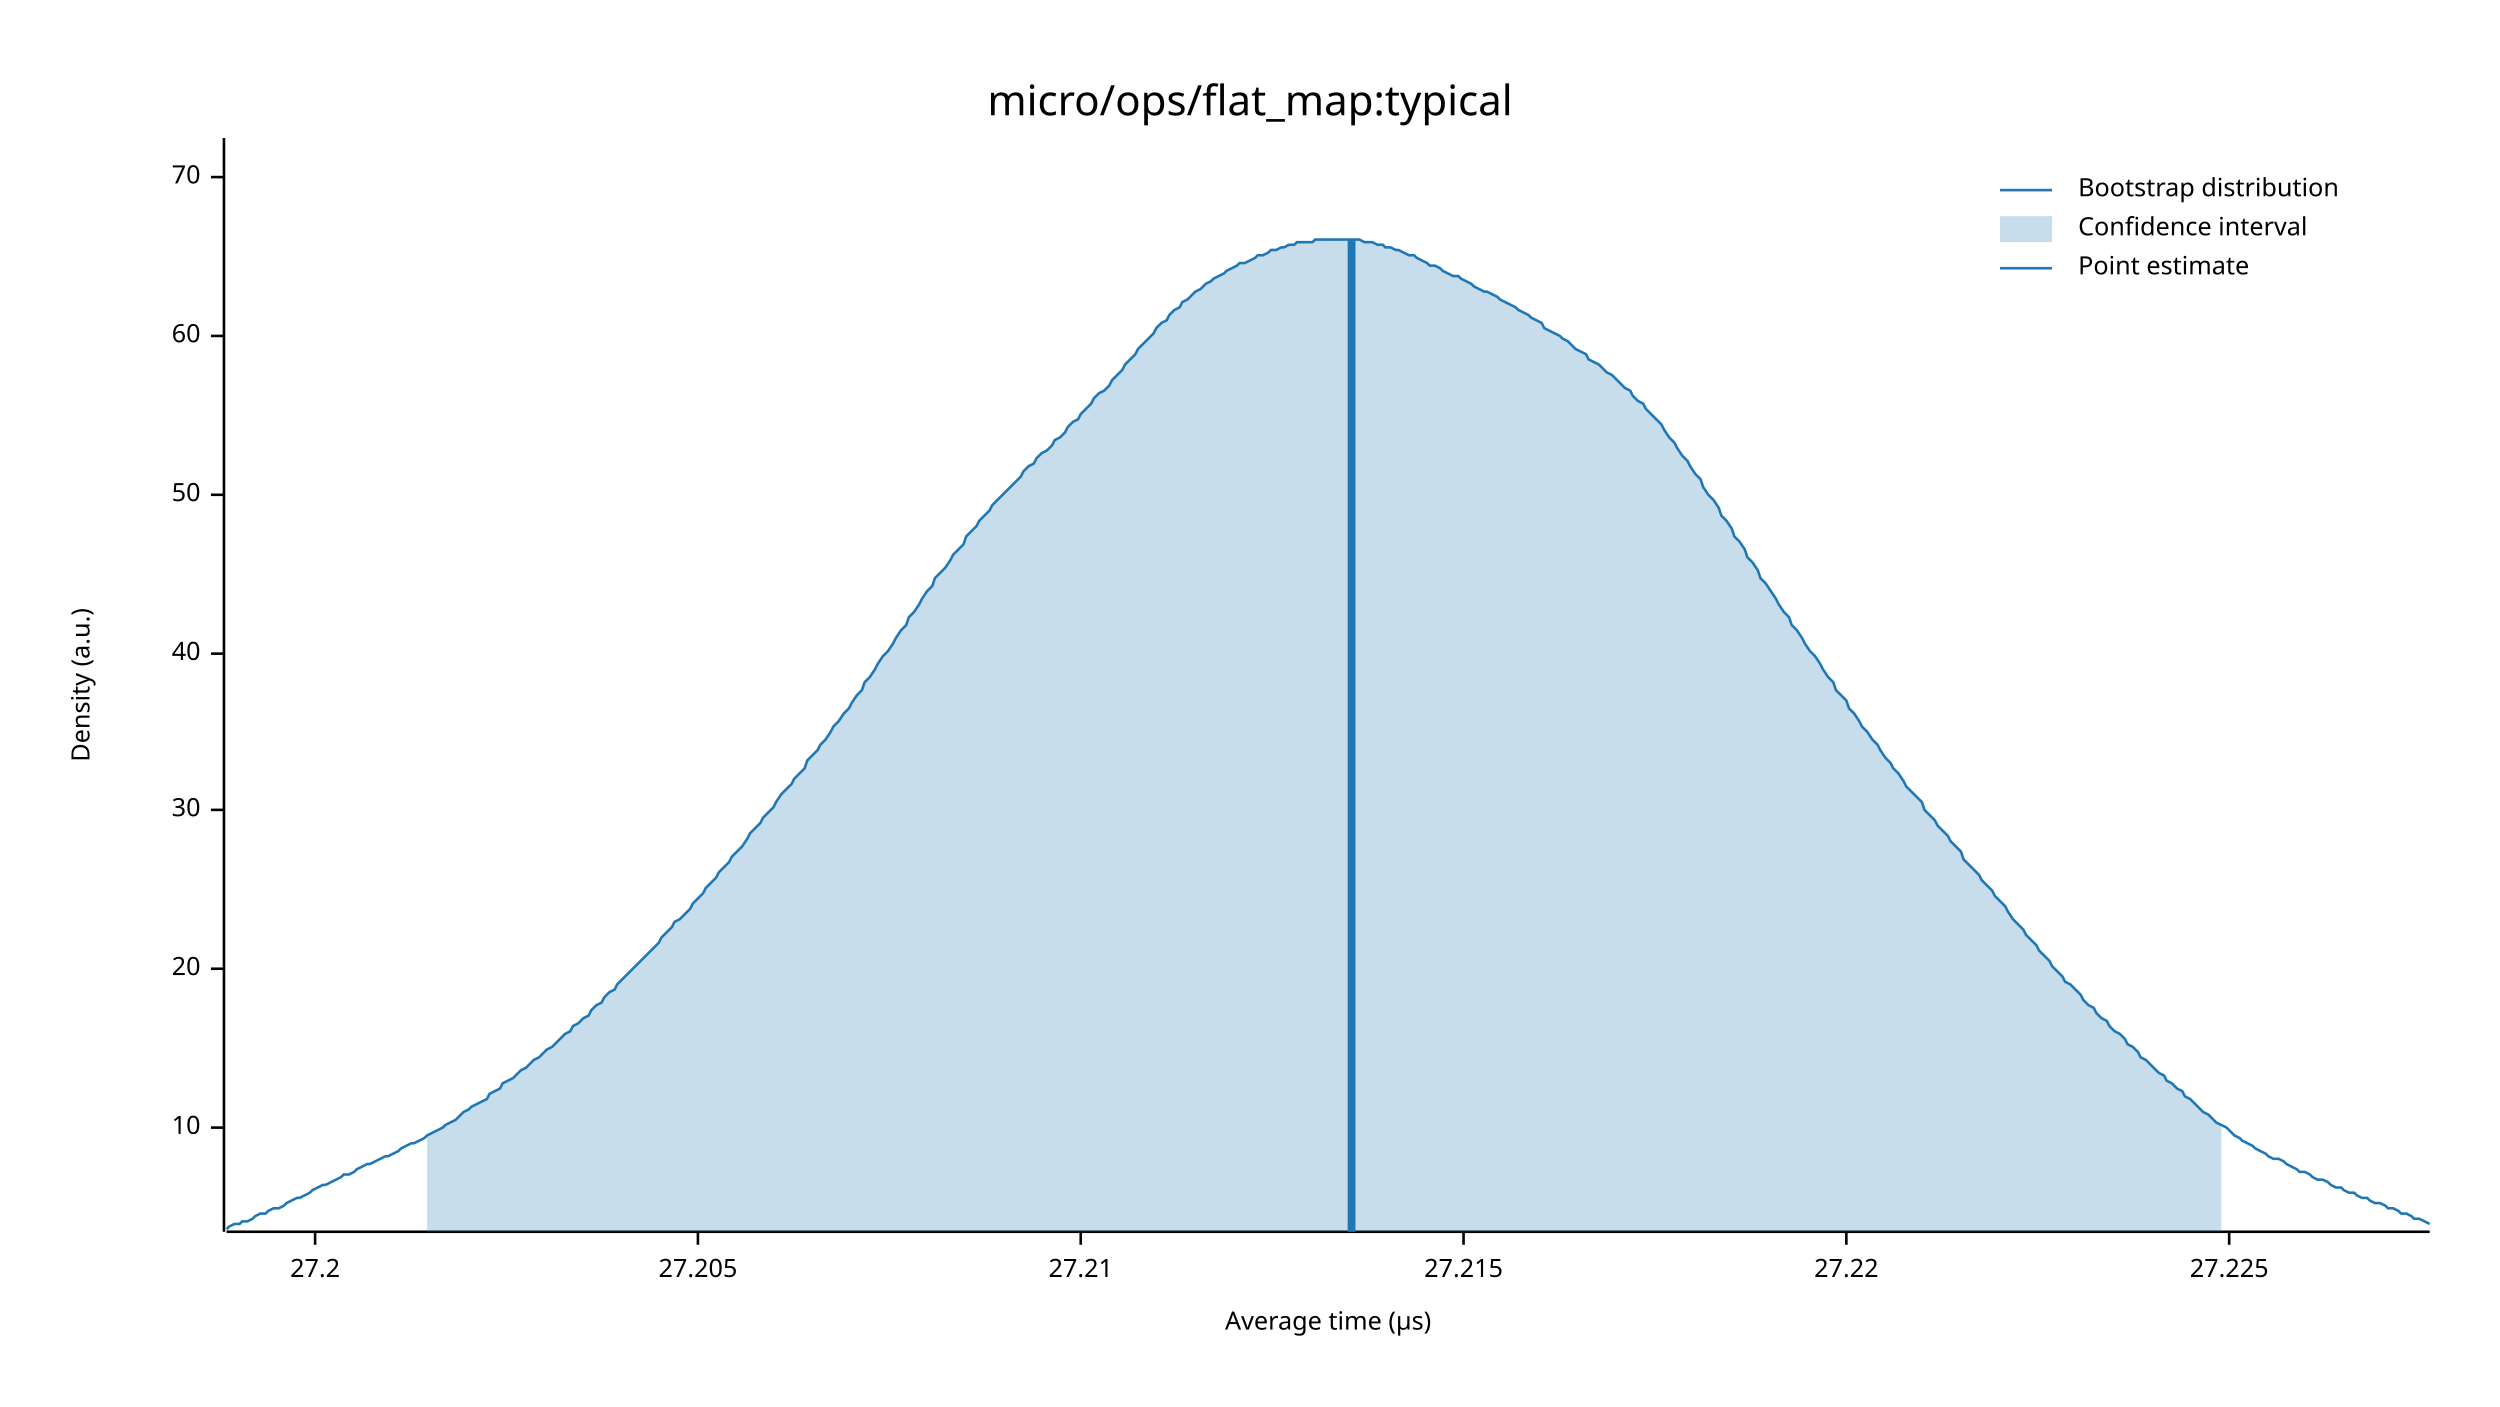
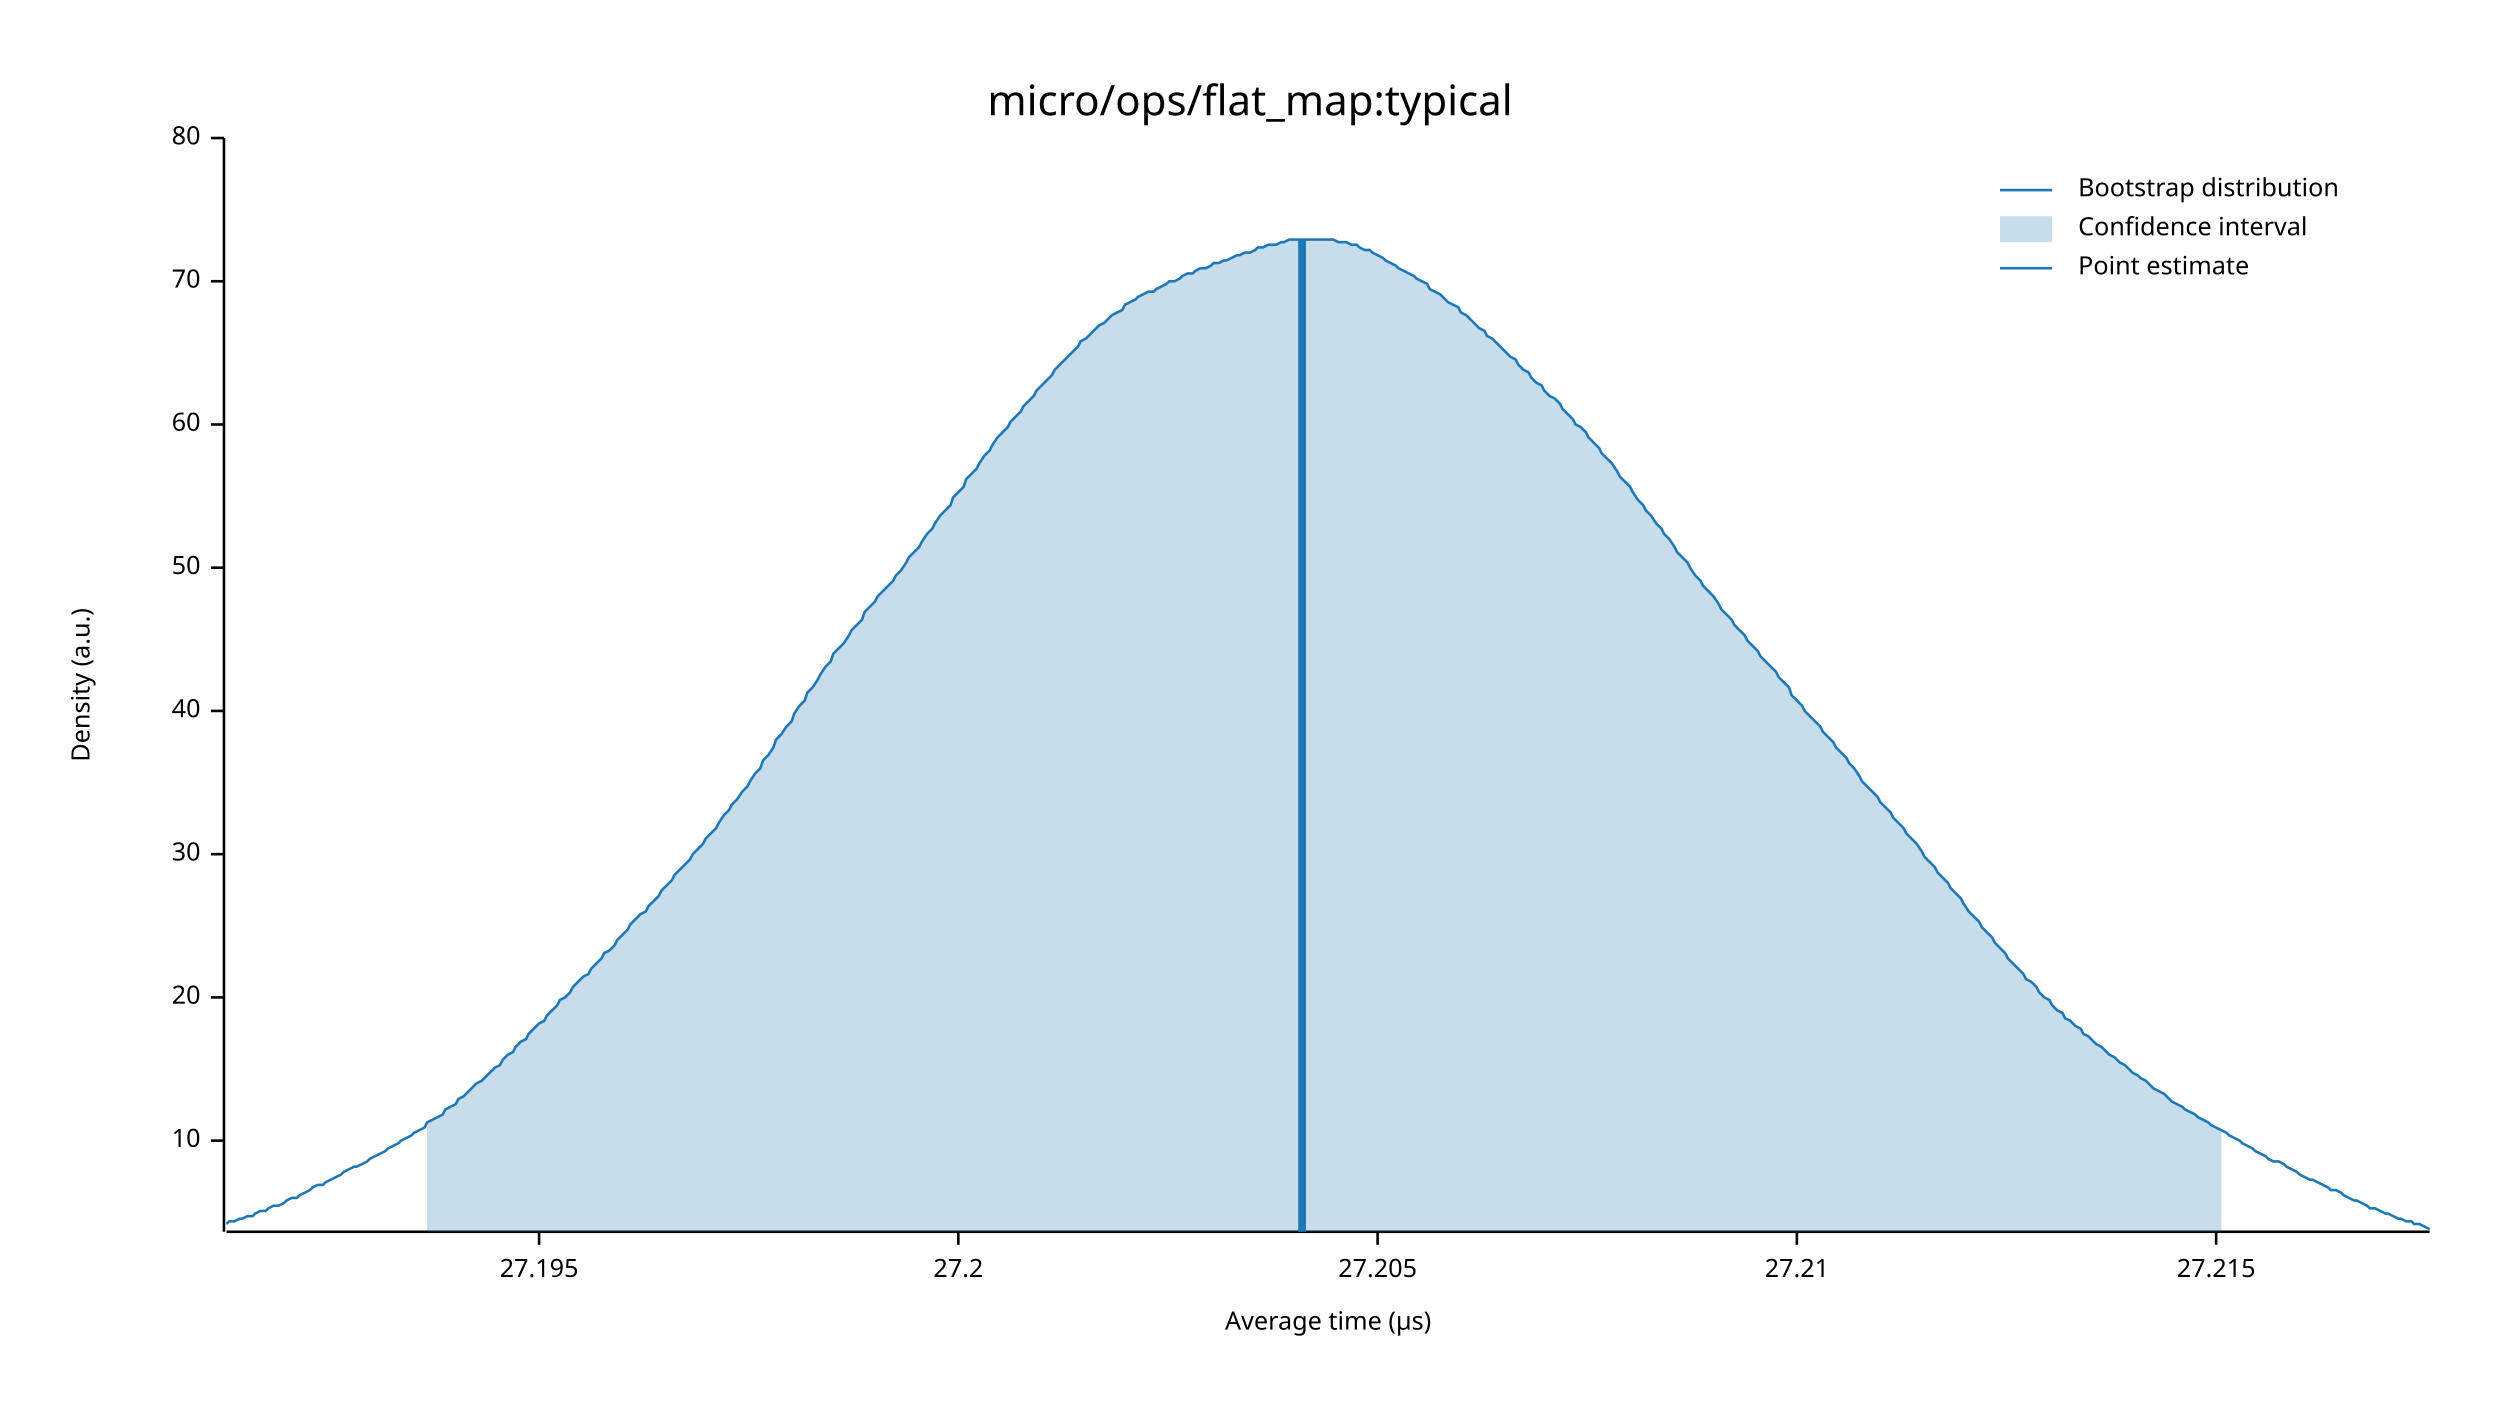
<svg xmlns="http://www.w3.org/2000/svg" width="960" height="540" viewBox="0 0 960 540">
  <text x="480" y="32" dy="0.76em" text-anchor="middle" font-family="sans-serif" font-size="16.129" opacity="1" fill="#000000">
micro/ops/flat_map:typical
</text>
  <text x="27" y="263" dy="0.76em" text-anchor="middle" font-family="sans-serif" font-size="9.677" opacity="1" fill="#000000" transform="rotate(270, 27, 263)">
Density (a.u.)
</text>
  <text x="510" y="513" dy="-0.5ex" text-anchor="middle" font-family="sans-serif" font-size="9.677" opacity="1" fill="#000000">
Average time (µs)
</text>
  <polyline fill="none" opacity="1" stroke="#000000" stroke-width="1" points="86,53 86,473 " />
-   <text x="77" y="433" dy="0.5ex" text-anchor="end" font-family="sans-serif" font-size="9.677" opacity="1" fill="#000000">
+   <text x="77" y="438" dy="0.5ex" text-anchor="end" font-family="sans-serif" font-size="9.677" opacity="1" fill="#000000">
10
</text>
-   <polyline fill="none" opacity="1" stroke="#000000" stroke-width="1" points="81,433 86,433 " />
-   <text x="77" y="372" dy="0.5ex" text-anchor="end" font-family="sans-serif" font-size="9.677" opacity="1" fill="#000000">
+   <polyline fill="none" opacity="1" stroke="#000000" stroke-width="1" points="81,438 86,438 " />
+   <text x="77" y="383" dy="0.5ex" text-anchor="end" font-family="sans-serif" font-size="9.677" opacity="1" fill="#000000">
20
</text>
-   <polyline fill="none" opacity="1" stroke="#000000" stroke-width="1" points="81,372 86,372 " />
-   <text x="77" y="311" dy="0.5ex" text-anchor="end" font-family="sans-serif" font-size="9.677" opacity="1" fill="#000000">
+   <polyline fill="none" opacity="1" stroke="#000000" stroke-width="1" points="81,383 86,383 " />
+   <text x="77" y="328" dy="0.5ex" text-anchor="end" font-family="sans-serif" font-size="9.677" opacity="1" fill="#000000">
30
</text>
-   <polyline fill="none" opacity="1" stroke="#000000" stroke-width="1" points="81,311 86,311 " />
-   <text x="77" y="251" dy="0.5ex" text-anchor="end" font-family="sans-serif" font-size="9.677" opacity="1" fill="#000000">
+   <polyline fill="none" opacity="1" stroke="#000000" stroke-width="1" points="81,328 86,328 " />
+   <text x="77" y="273" dy="0.5ex" text-anchor="end" font-family="sans-serif" font-size="9.677" opacity="1" fill="#000000">
40
</text>
-   <polyline fill="none" opacity="1" stroke="#000000" stroke-width="1" points="81,251 86,251 " />
-   <text x="77" y="190" dy="0.5ex" text-anchor="end" font-family="sans-serif" font-size="9.677" opacity="1" fill="#000000">
+   <polyline fill="none" opacity="1" stroke="#000000" stroke-width="1" points="81,273 86,273 " />
+   <text x="77" y="218" dy="0.5ex" text-anchor="end" font-family="sans-serif" font-size="9.677" opacity="1" fill="#000000">
50
</text>
-   <polyline fill="none" opacity="1" stroke="#000000" stroke-width="1" points="81,190 86,190 " />
-   <text x="77" y="129" dy="0.5ex" text-anchor="end" font-family="sans-serif" font-size="9.677" opacity="1" fill="#000000">
+   <polyline fill="none" opacity="1" stroke="#000000" stroke-width="1" points="81,218 86,218 " />
+   <text x="77" y="163" dy="0.5ex" text-anchor="end" font-family="sans-serif" font-size="9.677" opacity="1" fill="#000000">
60
</text>
-   <polyline fill="none" opacity="1" stroke="#000000" stroke-width="1" points="81,129 86,129 " />
-   <text x="77" y="68" dy="0.5ex" text-anchor="end" font-family="sans-serif" font-size="9.677" opacity="1" fill="#000000">
+   <polyline fill="none" opacity="1" stroke="#000000" stroke-width="1" points="81,163 86,163 " />
+   <text x="77" y="108" dy="0.5ex" text-anchor="end" font-family="sans-serif" font-size="9.677" opacity="1" fill="#000000">
70
</text>
-   <polyline fill="none" opacity="1" stroke="#000000" stroke-width="1" points="81,68 86,68 " />
+   <polyline fill="none" opacity="1" stroke="#000000" stroke-width="1" points="81,108 86,108 " />
+   <text x="77" y="53" dy="0.5ex" text-anchor="end" font-family="sans-serif" font-size="9.677" opacity="1" fill="#000000">
+ 80
+ </text>
+   <polyline fill="none" opacity="1" stroke="#000000" stroke-width="1" points="81,53 86,53 " />
  <polyline fill="none" opacity="1" stroke="#000000" stroke-width="1" points="87,473 933,473 " />
-   <text x="121" y="483" dy="0.76em" text-anchor="middle" font-family="sans-serif" font-size="9.677" opacity="1" fill="#000000">
+   <text x="207" y="483" dy="0.76em" text-anchor="middle" font-family="sans-serif" font-size="9.677" opacity="1" fill="#000000">
+ 27.195
+ </text>
+   <polyline fill="none" opacity="1" stroke="#000000" stroke-width="1" points="207,473 207,478 " />
+   <text x="368" y="483" dy="0.76em" text-anchor="middle" font-family="sans-serif" font-size="9.677" opacity="1" fill="#000000">
27.2
</text>
-   <polyline fill="none" opacity="1" stroke="#000000" stroke-width="1" points="121,473 121,478 " />
-   <text x="268" y="483" dy="0.76em" text-anchor="middle" font-family="sans-serif" font-size="9.677" opacity="1" fill="#000000">
+   <polyline fill="none" opacity="1" stroke="#000000" stroke-width="1" points="368,473 368,478 " />
+   <text x="529" y="483" dy="0.76em" text-anchor="middle" font-family="sans-serif" font-size="9.677" opacity="1" fill="#000000">
27.205
</text>
-   <polyline fill="none" opacity="1" stroke="#000000" stroke-width="1" points="268,473 268,478 " />
-   <text x="415" y="483" dy="0.76em" text-anchor="middle" font-family="sans-serif" font-size="9.677" opacity="1" fill="#000000">
+   <polyline fill="none" opacity="1" stroke="#000000" stroke-width="1" points="529,473 529,478 " />
+   <text x="690" y="483" dy="0.76em" text-anchor="middle" font-family="sans-serif" font-size="9.677" opacity="1" fill="#000000">
27.21
</text>
-   <polyline fill="none" opacity="1" stroke="#000000" stroke-width="1" points="415,473 415,478 " />
-   <text x="562" y="483" dy="0.76em" text-anchor="middle" font-family="sans-serif" font-size="9.677" opacity="1" fill="#000000">
+   <polyline fill="none" opacity="1" stroke="#000000" stroke-width="1" points="690,473 690,478 " />
+   <text x="851" y="483" dy="0.76em" text-anchor="middle" font-family="sans-serif" font-size="9.677" opacity="1" fill="#000000">
27.215
</text>
-   <polyline fill="none" opacity="1" stroke="#000000" stroke-width="1" points="562,473 562,478 " />
-   <text x="709" y="483" dy="0.76em" text-anchor="middle" font-family="sans-serif" font-size="9.677" opacity="1" fill="#000000">
- 27.22
- </text>
-   <polyline fill="none" opacity="1" stroke="#000000" stroke-width="1" points="709,473 709,478 " />
-   <text x="856" y="483" dy="0.76em" text-anchor="middle" font-family="sans-serif" font-size="9.677" opacity="1" fill="#000000">
- 27.225
- </text>
-   <polyline fill="none" opacity="1" stroke="#000000" stroke-width="1" points="856,473 856,478 " />
-   <polyline fill="none" opacity="1" stroke="#1F78B4" stroke-width="1" points="87,472 88,471 90,470 92,470 93,469 95,469 97,468 98,467 100,466 102,466 103,465 105,464 107,464 109,463 110,462 112,461 114,460 115,460 117,459 119,458 120,457 122,456 124,455 125,455 127,454 129,453 131,452 132,451 134,451 136,450 137,449 139,448 141,447 142,447 144,446 146,445 148,444 149,444 151,443 153,442 154,441 156,440 158,439 159,439 161,438 163,437 164,436 166,435 168,434 170,433 171,432 173,431 175,430 176,429 178,427 180,426 181,425 183,424 185,423 187,422 188,420 190,419 192,418 193,416 195,415 197,414 198,413 200,411 202,410 203,409 205,407 207,406 209,404 210,403 212,402 214,400 215,399 217,397 219,396 220,394 222,393 224,391 226,390 227,388 229,386 231,385 232,383 234,381 236,380 237,378 239,376 241,374 242,373 244,371 246,369 248,367 249,366 251,364 253,362 254,360 256,358 258,356 259,354 261,353 263,351 265,349 266,347 268,345 270,343 271,341 273,339 275,337 276,335 278,333 280,331 281,329 283,327 285,325 287,322 288,320 290,318 292,316 293,314 295,312 297,310 298,308 300,305 302,303 304,301 305,299 307,297 309,295 310,292 312,290 314,288 315,286 317,284 319,281 320,279 322,277 324,274 326,272 327,270 329,267 331,265 332,262 334,260 336,257 337,255 339,252 341,250 343,247 344,245 346,242 348,240 349,237 351,235 353,232 354,230 356,227 358,225 359,222 361,220 363,218 365,215 366,213 368,211 370,209 371,206 373,204 375,202 376,200 378,198 380,196 381,194 383,192 385,190 387,188 388,187 390,185 392,183 393,181 395,179 397,178 398,176 400,174 402,173 404,171 405,169 407,168 409,166 410,164 412,162 414,161 415,159 417,157 419,155 420,153 422,151 424,150 426,148 427,146 429,144 431,142 432,140 434,138 436,136 437,134 439,132 441,130 443,128 444,126 446,124 448,123 449,121 451,119 453,118 454,116 456,115 458,113 459,112 461,111 463,109 465,108 466,107 468,106 470,105 471,104 473,103 475,102 476,101 478,101 480,100 482,99 483,98 485,98 487,97 488,96 490,96 492,95 493,95 495,94 497,94 498,93 500,93 502,93 504,93 505,92 507,92 509,92 510,92 512,92 514,92 515,92 517,92 519,92 521,92 522,92 524,93 526,93 527,93 529,94 531,94 532,95 534,95 536,96 537,96 539,97 541,98 543,98 544,99 546,100 548,101 549,102 551,102 553,103 554,104 556,105 558,106 560,106 561,107 563,108 565,109 566,110 568,111 570,112 571,112 573,113 575,114 576,115 578,116 580,117 582,118 583,119 585,120 587,121 588,122 590,123 592,124 593,126 595,127 597,128 599,129 600,130 602,131 604,133 605,134 607,135 609,136 610,138 612,139 614,140 615,141 617,143 619,144 621,146 622,147 624,149 626,150 627,152 629,154 631,155 632,157 634,159 636,161 638,163 639,165 641,168 643,170 644,172 646,175 648,177 649,179 651,182 653,184 654,187 656,190 658,192 660,195 661,198 663,200 665,203 666,206 668,208 670,211 671,214 673,216 675,219 676,222 678,224 680,227 682,230 683,232 685,235 687,237 688,240 690,242 692,245 693,247 695,250 697,252 699,255 700,257 702,260 704,262 705,265 707,267 709,269 710,272 712,274 714,277 715,279 717,281 719,284 721,286 722,288 724,291 726,293 727,295 729,297 731,300 732,302 734,304 736,306 738,308 739,311 741,313 743,315 744,317 746,319 748,321 749,323 751,325 753,327 754,330 756,332 758,334 760,336 761,338 763,340 765,342 766,344 768,346 770,348 771,350 773,353 775,355 777,357 778,359 780,361 782,363 783,365 785,367 787,369 788,371 790,373 792,375 793,377 795,378 797,380 799,382 800,384 802,386 804,387 805,389 807,391 809,392 810,394 812,396 814,397 816,399 817,401 819,402 821,404 822,406 824,407 826,409 827,410 829,412 831,413 832,415 834,416 836,418 838,419 839,421 841,422 843,424 844,425 846,427 848,428 849,429 851,431 853,432 855,433 856,434 858,436 860,437 861,438 863,439 865,440 866,441 868,442 870,443 871,444 873,445 875,445 877,446 878,447 880,448 882,449 883,450 885,450 887,451 888,452 890,453 892,453 894,454 895,455 897,456 899,456 900,457 902,458 904,458 905,459 907,460 909,460 910,461 912,462 914,462 916,463 917,464 919,464 921,465 922,466 924,466 926,467 927,468 929,468 931,469 933,470 " />
-   <polygon opacity="0.25" fill="#1F78B4" points="164,436 166,435 168,434 170,433 171,432 173,431 175,430 176,429 178,427 180,426 181,425 183,424 185,423 187,422 188,420 190,419 192,418 193,416 195,415 197,414 198,413 200,411 202,410 203,409 205,407 207,406 209,404 210,403 212,402 214,400 215,399 217,397 219,396 220,394 222,393 224,391 226,390 227,388 229,386 231,385 232,383 234,381 236,380 237,378 239,376 241,374 242,373 244,371 246,369 248,367 249,366 251,364 253,362 254,360 256,358 258,356 259,354 261,353 263,351 265,349 266,347 268,345 270,343 271,341 273,339 275,337 276,335 278,333 280,331 281,329 283,327 285,325 287,322 288,320 290,318 292,316 293,314 295,312 297,310 298,308 300,305 302,303 304,301 305,299 307,297 309,295 310,292 312,290 314,288 315,286 317,284 319,281 320,279 322,277 324,274 326,272 327,270 329,267 331,265 332,262 334,260 336,257 337,255 339,252 341,250 343,247 344,245 346,242 348,240 349,237 351,235 353,232 354,230 356,227 358,225 359,222 361,220 363,218 365,215 366,213 368,211 370,209 371,206 373,204 375,202 376,200 378,198 380,196 381,194 383,192 385,190 387,188 388,187 390,185 392,183 393,181 395,179 397,178 398,176 400,174 402,173 404,171 405,169 407,168 409,166 410,164 412,162 414,161 415,159 417,157 419,155 420,153 422,151 424,150 426,148 427,146 429,144 431,142 432,140 434,138 436,136 437,134 439,132 441,130 443,128 444,126 446,124 448,123 449,121 451,119 453,118 454,116 456,115 458,113 459,112 461,111 463,109 465,108 466,107 468,106 470,105 471,104 473,103 475,102 476,101 478,101 480,100 482,99 483,98 485,98 487,97 488,96 490,96 492,95 493,95 495,94 497,94 498,93 500,93 502,93 504,93 505,92 507,92 509,92 510,92 512,92 514,92 515,92 517,92 519,92 521,92 522,92 524,93 526,93 527,93 529,94 531,94 532,95 534,95 536,96 537,96 539,97 541,98 543,98 544,99 546,100 548,101 549,102 551,102 553,103 554,104 556,105 558,106 560,106 561,107 563,108 565,109 566,110 568,111 570,112 571,112 573,113 575,114 576,115 578,116 580,117 582,118 583,119 585,120 587,121 588,122 590,123 592,124 593,126 595,127 597,128 599,129 600,130 602,131 604,133 605,134 607,135 609,136 610,138 612,139 614,140 615,141 617,143 619,144 621,146 622,147 624,149 626,150 627,152 629,154 631,155 632,157 634,159 636,161 638,163 639,165 641,168 643,170 644,172 646,175 648,177 649,179 651,182 653,184 654,187 656,190 658,192 660,195 661,198 663,200 665,203 666,206 668,208 670,211 671,214 673,216 675,219 676,222 678,224 680,227 682,230 683,232 685,235 687,237 688,240 690,242 692,245 693,247 695,250 697,252 699,255 700,257 702,260 704,262 705,265 707,267 709,269 710,272 712,274 714,277 715,279 717,281 719,284 721,286 722,288 724,291 726,293 727,295 729,297 731,300 732,302 734,304 736,306 738,308 739,311 741,313 743,315 744,317 746,319 748,321 749,323 751,325 753,327 754,330 756,332 758,334 760,336 761,338 763,340 765,342 766,344 768,346 770,348 771,350 773,353 775,355 777,357 778,359 780,361 782,363 783,365 785,367 787,369 788,371 790,373 792,375 793,377 795,378 797,380 799,382 800,384 802,386 804,387 805,389 807,391 809,392 810,394 812,396 814,397 816,399 817,401 819,402 821,404 822,406 824,407 826,409 827,410 829,412 831,413 832,415 834,416 836,418 838,419 839,421 841,422 843,424 844,425 846,427 848,428 849,429 851,431 853,432 853,473 164,473 " />
-   <polyline fill="none" opacity="1" stroke="#1F78B4" stroke-width="3" points="519,473 519,92 " />
+   <polyline fill="none" opacity="1" stroke="#000000" stroke-width="1" points="851,473 851,478 " />
+   <polyline fill="none" opacity="1" stroke="#1F78B4" stroke-width="1" points="87,470 88,469 90,469 92,468 93,468 95,467 97,467 98,466 100,465 102,465 103,464 105,463 107,463 109,462 110,461 112,460 114,460 115,459 117,458 119,457 120,456 122,455 124,455 125,454 127,453 129,452 131,451 132,450 134,449 136,448 137,448 139,447 141,446 142,445 144,444 146,443 148,442 149,441 151,440 153,439 154,438 156,437 158,436 159,435 161,434 163,433 164,431 166,430 168,429 170,428 171,426 173,425 175,424 176,422 178,421 180,419 181,418 183,416 185,415 187,413 188,412 190,410 192,409 193,407 195,405 197,404 198,402 200,400 202,399 203,397 205,395 207,393 209,392 210,390 212,388 214,386 215,384 217,383 219,381 220,379 222,377 224,375 226,374 227,372 229,370 231,368 232,366 234,365 236,363 237,361 239,359 241,357 242,355 244,353 246,351 248,350 249,348 251,346 253,344 254,342 256,340 258,338 259,336 261,334 263,332 265,330 266,328 268,326 270,324 271,322 273,320 275,318 276,316 278,313 280,311 281,309 283,307 285,304 287,302 288,300 290,297 292,295 293,292 295,290 297,287 298,284 300,282 302,279 304,277 305,274 307,271 309,269 310,266 312,264 314,261 315,259 317,256 319,254 320,251 322,249 324,247 326,244 327,242 329,240 331,238 332,235 334,233 336,231 337,229 339,227 341,225 343,223 344,221 346,219 348,216 349,214 351,212 353,210 354,208 356,205 358,203 359,201 361,198 363,196 365,194 366,191 368,189 370,187 371,184 373,182 375,180 376,178 378,175 380,173 381,171 383,168 385,166 387,164 388,162 390,160 392,158 393,156 395,154 397,152 398,150 400,148 402,146 404,144 405,142 407,140 409,138 410,137 412,135 414,133 415,131 417,130 419,128 420,127 422,125 424,124 426,122 427,121 429,120 431,119 432,117 434,116 436,115 437,114 439,113 441,112 443,112 444,111 446,110 448,109 449,108 451,108 453,107 454,106 456,105 458,105 459,104 461,103 463,103 465,102 466,101 468,101 470,100 471,100 473,99 475,98 476,98 478,97 480,97 482,96 483,95 485,95 487,94 488,94 490,94 492,93 493,93 495,92 497,92 498,92 500,92 502,92 504,92 505,92 507,92 509,92 510,92 512,92 514,93 515,93 517,93 519,94 521,94 522,95 524,96 526,96 527,97 529,98 531,99 532,100 534,101 536,102 537,103 539,104 541,105 543,106 544,107 546,108 548,109 549,111 551,112 553,113 554,114 556,116 558,117 560,118 561,120 563,121 565,123 566,124 568,126 570,127 571,129 573,130 575,132 576,133 578,135 580,137 582,138 583,140 585,142 587,143 588,145 590,147 592,148 593,150 595,152 597,153 599,155 600,157 602,159 604,161 605,163 607,164 609,166 610,168 612,170 614,172 615,174 617,176 619,178 621,181 622,183 624,185 626,187 627,189 629,192 631,194 632,196 634,198 636,201 638,203 639,205 641,207 643,210 644,212 646,214 648,216 649,218 651,221 653,223 654,225 656,227 658,229 660,232 661,234 663,236 665,238 666,240 668,242 670,244 671,246 673,248 675,250 676,252 678,254 680,256 682,258 683,260 685,262 687,264 688,267 690,269 692,271 693,273 695,275 697,277 699,279 700,281 702,283 704,285 705,287 707,289 709,291 710,293 712,295 714,298 715,300 717,302 719,304 721,306 722,308 724,310 726,312 727,314 729,316 731,318 732,320 734,322 736,324 738,327 739,329 741,331 743,333 744,335 746,337 748,339 749,341 751,343 753,345 754,347 756,350 758,352 760,354 761,356 763,358 765,360 766,362 768,364 770,366 771,368 773,370 775,372 777,374 778,376 780,377 782,379 783,381 785,383 787,384 788,386 790,388 792,389 793,391 795,392 797,394 799,395 800,397 802,398 804,400 805,401 807,402 809,404 810,405 812,406 814,408 816,409 817,410 819,412 821,413 822,414 824,415 826,417 827,418 829,419 831,420 832,421 834,423 836,424 838,425 839,426 841,427 843,428 844,429 846,430 848,431 849,432 851,433 853,434 855,435 856,436 858,437 860,438 861,439 863,440 865,441 866,442 868,443 870,444 871,445 873,446 875,446 877,447 878,448 880,449 882,450 883,451 885,452 887,453 888,453 890,454 892,455 894,456 895,457 897,457 899,458 900,459 902,460 904,461 905,461 907,462 909,463 910,464 912,464 914,465 916,466 917,466 919,467 921,468 922,468 924,469 926,469 927,470 929,470 931,471 933,472 " />
+   <polygon opacity="0.25" fill="#1F78B4" points="164,431 166,430 168,429 170,428 171,426 173,425 175,424 176,422 178,421 180,419 181,418 183,416 185,415 187,413 188,412 190,410 192,409 193,407 195,405 197,404 198,402 200,400 202,399 203,397 205,395 207,393 209,392 210,390 212,388 214,386 215,384 217,383 219,381 220,379 222,377 224,375 226,374 227,372 229,370 231,368 232,366 234,365 236,363 237,361 239,359 241,357 242,355 244,353 246,351 248,350 249,348 251,346 253,344 254,342 256,340 258,338 259,336 261,334 263,332 265,330 266,328 268,326 270,324 271,322 273,320 275,318 276,316 278,313 280,311 281,309 283,307 285,304 287,302 288,300 290,297 292,295 293,292 295,290 297,287 298,284 300,282 302,279 304,277 305,274 307,271 309,269 310,266 312,264 314,261 315,259 317,256 319,254 320,251 322,249 324,247 326,244 327,242 329,240 331,238 332,235 334,233 336,231 337,229 339,227 341,225 343,223 344,221 346,219 348,216 349,214 351,212 353,210 354,208 356,205 358,203 359,201 361,198 363,196 365,194 366,191 368,189 370,187 371,184 373,182 375,180 376,178 378,175 380,173 381,171 383,168 385,166 387,164 388,162 390,160 392,158 393,156 395,154 397,152 398,150 400,148 402,146 404,144 405,142 407,140 409,138 410,137 412,135 414,133 415,131 417,130 419,128 420,127 422,125 424,124 426,122 427,121 429,120 431,119 432,117 434,116 436,115 437,114 439,113 441,112 443,112 444,111 446,110 448,109 449,108 451,108 453,107 454,106 456,105 458,105 459,104 461,103 463,103 465,102 466,101 468,101 470,100 471,100 473,99 475,98 476,98 478,97 480,97 482,96 483,95 485,95 487,94 488,94 490,94 492,93 493,93 495,92 497,92 498,92 500,92 502,92 504,92 505,92 507,92 509,92 510,92 512,92 514,93 515,93 517,93 519,94 521,94 522,95 524,96 526,96 527,97 529,98 531,99 532,100 534,101 536,102 537,103 539,104 541,105 543,106 544,107 546,108 548,109 549,111 551,112 553,113 554,114 556,116 558,117 560,118 561,120 563,121 565,123 566,124 568,126 570,127 571,129 573,130 575,132 576,133 578,135 580,137 582,138 583,140 585,142 587,143 588,145 590,147 592,148 593,150 595,152 597,153 599,155 600,157 602,159 604,161 605,163 607,164 609,166 610,168 612,170 614,172 615,174 617,176 619,178 621,181 622,183 624,185 626,187 627,189 629,192 631,194 632,196 634,198 636,201 638,203 639,205 641,207 643,210 644,212 646,214 648,216 649,218 651,221 653,223 654,225 656,227 658,229 660,232 661,234 663,236 665,238 666,240 668,242 670,244 671,246 673,248 675,250 676,252 678,254 680,256 682,258 683,260 685,262 687,264 688,267 690,269 692,271 693,273 695,275 697,277 699,279 700,281 702,283 704,285 705,287 707,289 709,291 710,293 712,295 714,298 715,300 717,302 719,304 721,306 722,308 724,310 726,312 727,314 729,316 731,318 732,320 734,322 736,324 738,327 739,329 741,331 743,333 744,335 746,337 748,339 749,341 751,343 753,345 754,347 756,350 758,352 760,354 761,356 763,358 765,360 766,362 768,364 770,366 771,368 773,370 775,372 777,374 778,376 780,377 782,379 783,381 785,383 787,384 788,386 790,388 792,389 793,391 795,392 797,394 799,395 800,397 802,398 804,400 805,401 807,402 809,404 810,405 812,406 814,408 816,409 817,410 819,412 821,413 822,414 824,415 826,417 827,418 829,419 831,420 832,421 834,423 836,424 838,425 839,426 841,427 843,428 844,429 846,430 848,431 849,432 851,433 853,434 853,473 164,473 " />
+   <polyline fill="none" opacity="1" stroke="#1F78B4" stroke-width="3" points="500,473 500,92 " />
  <text x="798" y="68" dy="0.76em" text-anchor="start" font-family="sans-serif" font-size="9.677" opacity="1" fill="#000000">
Bootstrap distribution
</text>
  <text x="798" y="83" dy="0.76em" text-anchor="start" font-family="sans-serif" font-size="9.677" opacity="1" fill="#000000">
Confidence interval
</text>
  <text x="798" y="98" dy="0.76em" text-anchor="start" font-family="sans-serif" font-size="9.677" opacity="1" fill="#000000">
Point estimate
</text>
  <polyline fill="none" opacity="1" stroke="#1F78B4" stroke-width="1" points="768,73 788,73 " />
  <rect x="768" y="83" width="20" height="10" opacity="0.25" fill="#1F78B4" stroke="none" />
  <polyline fill="none" opacity="1" stroke="#1F78B4" stroke-width="1" points="768,103 788,103 " />
</svg>
